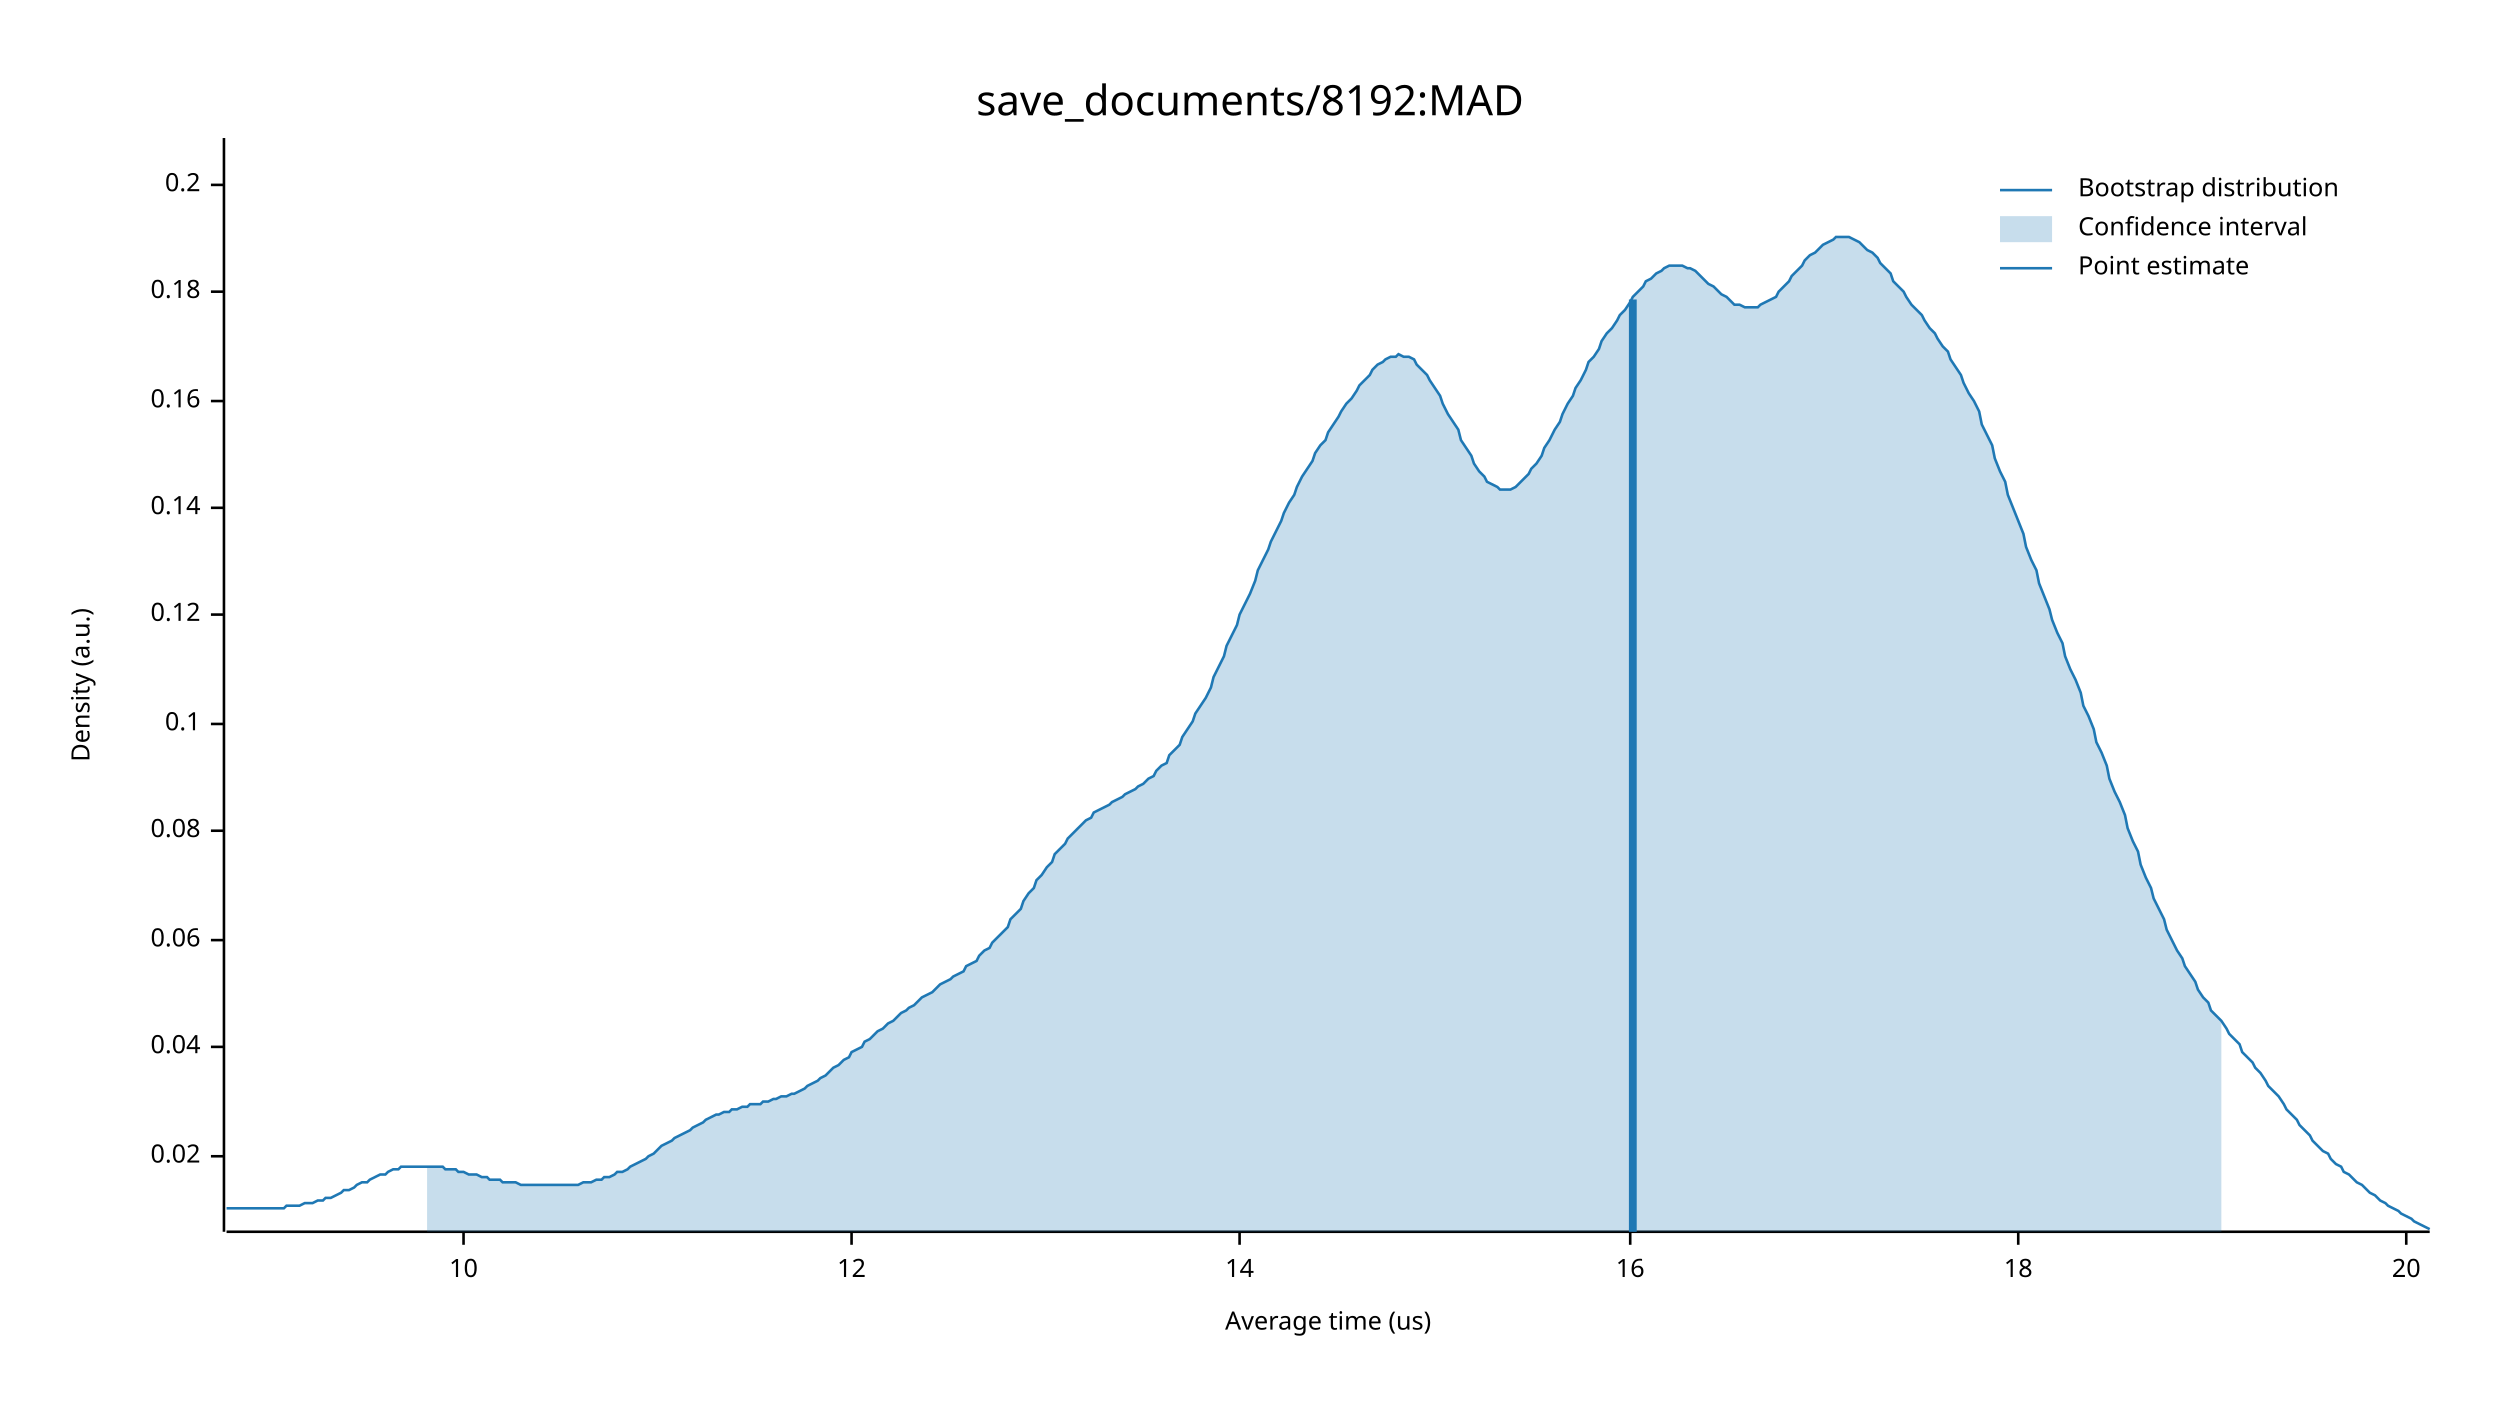
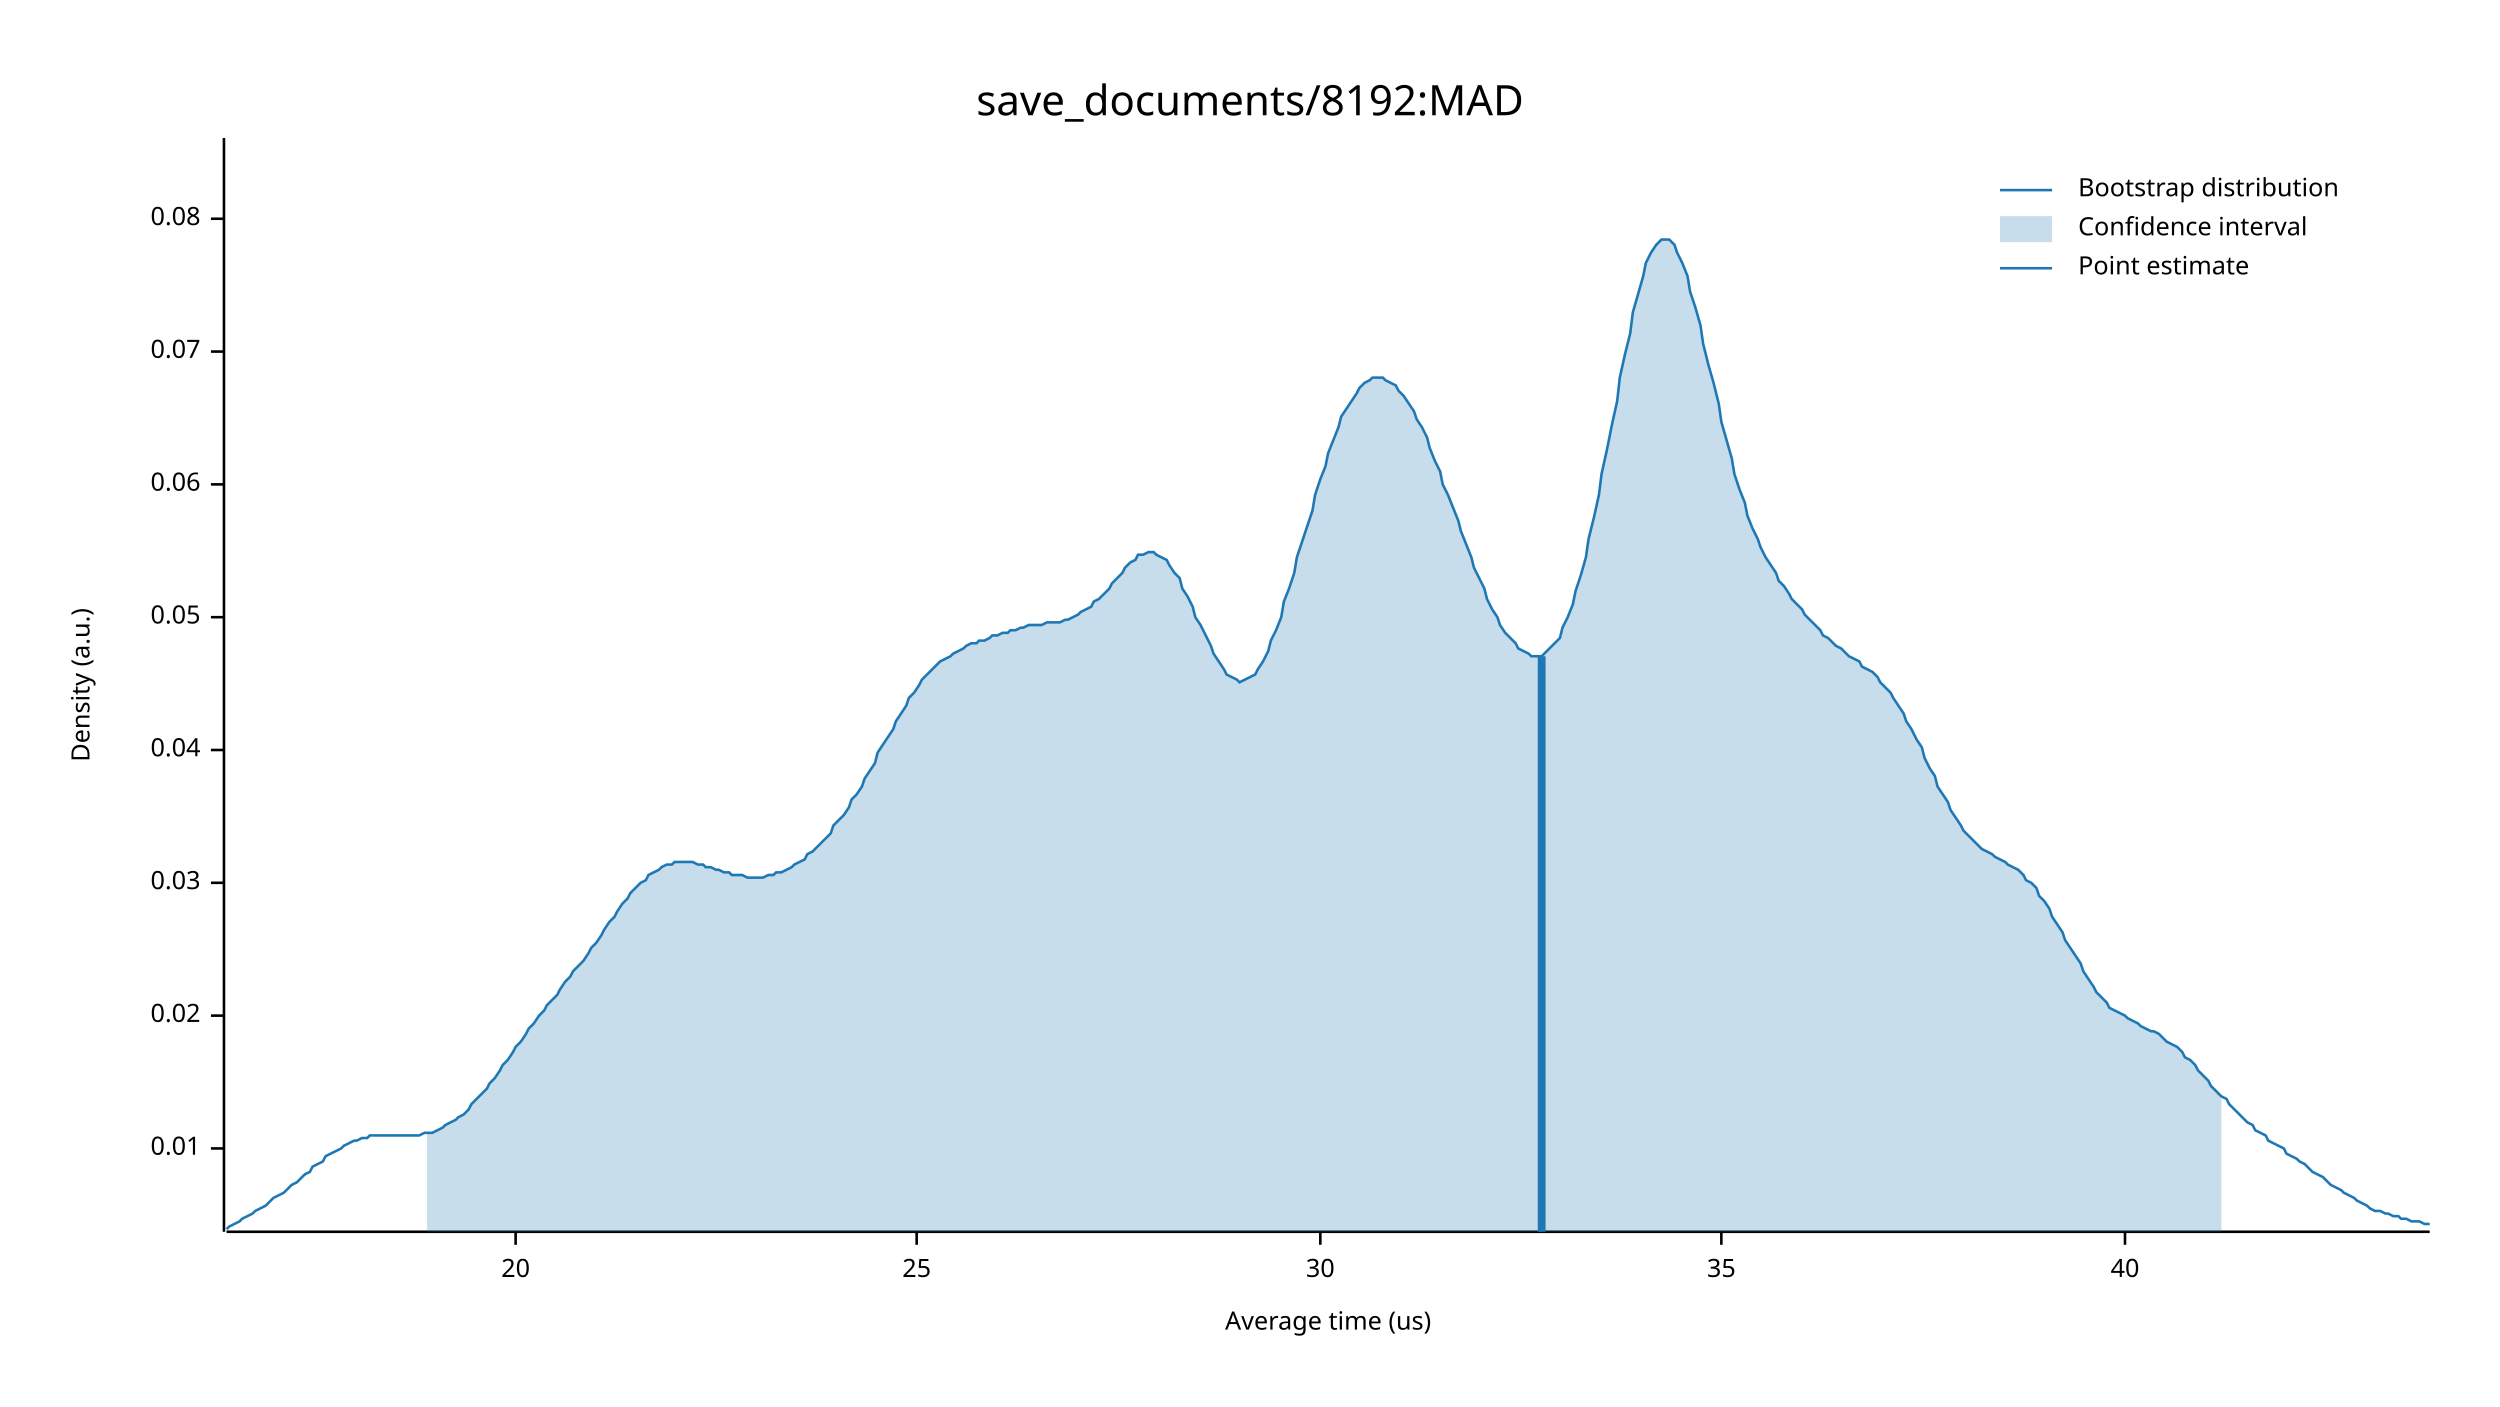
<svg xmlns="http://www.w3.org/2000/svg" width="960" height="540" viewBox="0 0 960 540">
  <text x="480" y="32" dy="0.76em" text-anchor="middle" font-family="sans-serif" font-size="16.129" opacity="1" fill="#000000">
save_documents/8192:MAD
</text>
  <text x="27" y="263" dy="0.76em" text-anchor="middle" font-family="sans-serif" font-size="9.677" opacity="1" fill="#000000" transform="rotate(270, 27, 263)">
Density (a.u.)
</text>
  <text x="510" y="513" dy="-0.5ex" text-anchor="middle" font-family="sans-serif" font-size="9.677" opacity="1" fill="#000000">
Average time (us)
</text>
  <polyline fill="none" opacity="1" stroke="#000000" stroke-width="1" points="86,53 86,473 " />
-   <text x="77" y="444" dy="0.5ex" text-anchor="end" font-family="sans-serif" font-size="9.677" opacity="1" fill="#000000">
+   <text x="77" y="441" dy="0.5ex" text-anchor="end" font-family="sans-serif" font-size="9.677" opacity="1" fill="#000000">
+ 0.01
+ </text>
+   <polyline fill="none" opacity="1" stroke="#000000" stroke-width="1" points="81,441 86,441 " />
+   <text x="77" y="390" dy="0.5ex" text-anchor="end" font-family="sans-serif" font-size="9.677" opacity="1" fill="#000000">
0.02
</text>
-   <polyline fill="none" opacity="1" stroke="#000000" stroke-width="1" points="81,444 86,444 " />
-   <text x="77" y="402" dy="0.5ex" text-anchor="end" font-family="sans-serif" font-size="9.677" opacity="1" fill="#000000">
+   <polyline fill="none" opacity="1" stroke="#000000" stroke-width="1" points="81,390 86,390 " />
+   <text x="77" y="339" dy="0.5ex" text-anchor="end" font-family="sans-serif" font-size="9.677" opacity="1" fill="#000000">
+ 0.03
+ </text>
+   <polyline fill="none" opacity="1" stroke="#000000" stroke-width="1" points="81,339 86,339 " />
+   <text x="77" y="288" dy="0.5ex" text-anchor="end" font-family="sans-serif" font-size="9.677" opacity="1" fill="#000000">
0.04
</text>
-   <polyline fill="none" opacity="1" stroke="#000000" stroke-width="1" points="81,402 86,402 " />
-   <text x="77" y="361" dy="0.5ex" text-anchor="end" font-family="sans-serif" font-size="9.677" opacity="1" fill="#000000">
+   <polyline fill="none" opacity="1" stroke="#000000" stroke-width="1" points="81,288 86,288 " />
+   <text x="77" y="237" dy="0.5ex" text-anchor="end" font-family="sans-serif" font-size="9.677" opacity="1" fill="#000000">
+ 0.05
+ </text>
+   <polyline fill="none" opacity="1" stroke="#000000" stroke-width="1" points="81,237 86,237 " />
+   <text x="77" y="186" dy="0.5ex" text-anchor="end" font-family="sans-serif" font-size="9.677" opacity="1" fill="#000000">
0.06
</text>
-   <polyline fill="none" opacity="1" stroke="#000000" stroke-width="1" points="81,361 86,361 " />
-   <text x="77" y="319" dy="0.5ex" text-anchor="end" font-family="sans-serif" font-size="9.677" opacity="1" fill="#000000">
+   <polyline fill="none" opacity="1" stroke="#000000" stroke-width="1" points="81,186 86,186 " />
+   <text x="77" y="135" dy="0.5ex" text-anchor="end" font-family="sans-serif" font-size="9.677" opacity="1" fill="#000000">
+ 0.07
+ </text>
+   <polyline fill="none" opacity="1" stroke="#000000" stroke-width="1" points="81,135 86,135 " />
+   <text x="77" y="84" dy="0.5ex" text-anchor="end" font-family="sans-serif" font-size="9.677" opacity="1" fill="#000000">
0.08
</text>
-   <polyline fill="none" opacity="1" stroke="#000000" stroke-width="1" points="81,319 86,319 " />
-   <text x="77" y="278" dy="0.5ex" text-anchor="end" font-family="sans-serif" font-size="9.677" opacity="1" fill="#000000">
- 0.1
- </text>
-   <polyline fill="none" opacity="1" stroke="#000000" stroke-width="1" points="81,278 86,278 " />
-   <text x="77" y="236" dy="0.5ex" text-anchor="end" font-family="sans-serif" font-size="9.677" opacity="1" fill="#000000">
- 0.12
- </text>
-   <polyline fill="none" opacity="1" stroke="#000000" stroke-width="1" points="81,236 86,236 " />
-   <text x="77" y="195" dy="0.5ex" text-anchor="end" font-family="sans-serif" font-size="9.677" opacity="1" fill="#000000">
- 0.14
- </text>
-   <polyline fill="none" opacity="1" stroke="#000000" stroke-width="1" points="81,195 86,195 " />
-   <text x="77" y="154" dy="0.5ex" text-anchor="end" font-family="sans-serif" font-size="9.677" opacity="1" fill="#000000">
- 0.16
- </text>
-   <polyline fill="none" opacity="1" stroke="#000000" stroke-width="1" points="81,154 86,154 " />
-   <text x="77" y="112" dy="0.5ex" text-anchor="end" font-family="sans-serif" font-size="9.677" opacity="1" fill="#000000">
- 0.18
- </text>
-   <polyline fill="none" opacity="1" stroke="#000000" stroke-width="1" points="81,112 86,112 " />
-   <text x="77" y="71" dy="0.5ex" text-anchor="end" font-family="sans-serif" font-size="9.677" opacity="1" fill="#000000">
- 0.2
- </text>
-   <polyline fill="none" opacity="1" stroke="#000000" stroke-width="1" points="81,71 86,71 " />
+   <polyline fill="none" opacity="1" stroke="#000000" stroke-width="1" points="81,84 86,84 " />
  <polyline fill="none" opacity="1" stroke="#000000" stroke-width="1" points="87,473 933,473 " />
-   <text x="178" y="483" dy="0.76em" text-anchor="middle" font-family="sans-serif" font-size="9.677" opacity="1" fill="#000000">
- 10
- </text>
-   <polyline fill="none" opacity="1" stroke="#000000" stroke-width="1" points="178,473 178,478 " />
-   <text x="327" y="483" dy="0.76em" text-anchor="middle" font-family="sans-serif" font-size="9.677" opacity="1" fill="#000000">
- 12
- </text>
-   <polyline fill="none" opacity="1" stroke="#000000" stroke-width="1" points="327,473 327,478 " />
-   <text x="476" y="483" dy="0.76em" text-anchor="middle" font-family="sans-serif" font-size="9.677" opacity="1" fill="#000000">
- 14
- </text>
-   <polyline fill="none" opacity="1" stroke="#000000" stroke-width="1" points="476,473 476,478 " />
-   <text x="626" y="483" dy="0.76em" text-anchor="middle" font-family="sans-serif" font-size="9.677" opacity="1" fill="#000000">
- 16
- </text>
-   <polyline fill="none" opacity="1" stroke="#000000" stroke-width="1" points="626,473 626,478 " />
-   <text x="775" y="483" dy="0.76em" text-anchor="middle" font-family="sans-serif" font-size="9.677" opacity="1" fill="#000000">
- 18
- </text>
-   <polyline fill="none" opacity="1" stroke="#000000" stroke-width="1" points="775,473 775,478 " />
-   <text x="924" y="483" dy="0.76em" text-anchor="middle" font-family="sans-serif" font-size="9.677" opacity="1" fill="#000000">
+   <text x="198" y="483" dy="0.76em" text-anchor="middle" font-family="sans-serif" font-size="9.677" opacity="1" fill="#000000">
20
</text>
-   <polyline fill="none" opacity="1" stroke="#000000" stroke-width="1" points="924,473 924,478 " />
-   <polyline fill="none" opacity="1" stroke="#1F78B4" stroke-width="1" points="87,464 88,464 90,464 92,464 93,464 95,464 97,464 98,464 100,464 102,464 103,464 105,464 107,464 109,464 110,463 112,463 114,463 115,463 117,462 119,462 120,462 122,461 124,461 125,460 127,460 129,459 131,458 132,457 134,457 136,456 137,455 139,454 141,454 142,453 144,452 146,451 148,451 149,450 151,449 153,449 154,448 156,448 158,448 159,448 161,448 163,448 164,448 166,448 168,448 170,448 171,449 173,449 175,449 176,450 178,450 180,451 181,451 183,451 185,452 187,452 188,453 190,453 192,453 193,454 195,454 197,454 198,454 200,455 202,455 203,455 205,455 207,455 209,455 210,455 212,455 214,455 215,455 217,455 219,455 220,455 222,455 224,454 226,454 227,454 229,453 231,453 232,452 234,452 236,451 237,450 239,450 241,449 242,448 244,447 246,446 248,445 249,444 251,443 253,441 254,440 256,439 258,438 259,437 261,436 263,435 265,434 266,433 268,432 270,431 271,430 273,429 275,428 276,428 278,427 280,427 281,426 283,426 285,425 287,425 288,424 290,424 292,424 293,423 295,423 297,422 298,422 300,421 302,421 304,420 305,420 307,419 309,418 310,417 312,416 314,415 315,414 317,413 319,411 320,410 322,409 324,407 326,406 327,404 329,403 331,402 332,400 334,399 336,397 337,396 339,395 341,393 343,392 344,391 346,389 348,388 349,387 351,386 353,384 354,383 356,382 358,381 359,380 361,378 363,377 365,376 366,375 368,374 370,373 371,371 373,370 375,369 376,367 378,365 380,364 381,362 383,360 385,358 387,356 388,353 390,351 392,349 393,346 395,343 397,341 398,338 400,336 402,333 404,331 405,328 407,326 409,324 410,322 412,320 414,318 415,317 417,315 419,314 420,312 422,311 424,310 426,309 427,308 429,307 431,306 432,305 434,304 436,303 437,302 439,301 441,299 443,298 444,296 446,294 448,293 449,290 451,288 453,286 454,283 456,280 458,277 459,274 461,271 463,268 465,264 466,260 468,256 470,252 471,248 473,244 475,240 476,236 478,232 480,228 482,223 483,219 485,215 487,211 488,208 490,204 492,200 493,197 495,193 497,190 498,187 500,183 502,180 504,177 505,174 507,171 509,169 510,166 512,163 514,160 515,158 517,155 519,153 521,150 522,148 524,146 526,144 527,142 529,140 531,139 532,138 534,137 536,137 537,136 539,137 541,137 543,138 544,140 546,142 548,144 549,146 551,149 553,152 554,155 556,159 558,162 560,165 561,169 563,172 565,175 566,178 568,181 570,183 571,185 573,186 575,187 576,188 578,188 580,188 582,187 583,186 585,184 587,182 588,180 590,178 592,175 593,172 595,169 597,165 599,162 600,159 602,155 604,152 605,149 607,146 609,142 610,139 612,137 614,134 615,131 617,128 619,126 621,123 622,121 624,119 626,116 627,114 629,112 631,110 632,108 634,107 636,105 638,104 639,103 641,102 643,102 644,102 646,102 648,103 649,103 651,104 653,106 654,107 656,109 658,110 660,112 661,113 663,114 665,116 666,117 668,117 670,118 671,118 673,118 675,118 676,117 678,116 680,115 682,114 683,112 685,110 687,108 688,106 690,104 692,102 693,100 695,98 697,97 699,95 700,94 702,93 704,92 705,91 707,91 709,91 710,91 712,92 714,93 715,94 717,96 719,97 721,99 722,101 724,103 726,105 727,108 729,110 731,112 732,114 734,117 736,119 738,121 739,123 741,126 743,128 744,130 746,133 748,135 749,138 751,141 753,144 754,147 756,151 758,154 760,158 761,163 763,167 765,171 766,176 768,181 770,185 771,190 773,195 775,200 777,205 778,210 780,215 782,219 783,224 785,229 787,234 788,238 790,243 792,247 793,252 795,257 797,261 799,266 800,271 802,275 804,280 805,285 807,289 809,294 810,299 812,304 814,308 816,313 817,318 819,323 821,327 822,332 824,337 826,341 827,345 829,349 831,353 832,357 834,361 836,365 838,368 839,371 841,374 843,377 844,380 846,383 848,385 849,388 851,390 853,392 855,395 856,397 858,399 860,401 861,404 863,406 865,408 866,410 868,412 870,415 871,417 873,419 875,421 877,424 878,426 880,428 882,430 883,432 885,434 887,436 888,438 890,440 892,442 894,443 895,445 897,447 899,448 900,450 902,451 904,453 905,454 907,455 909,457 910,458 912,459 914,461 916,462 917,463 919,464 921,465 922,466 924,467 926,468 927,469 929,470 931,471 933,472 " />
-   <polygon opacity="0.25" fill="#1F78B4" points="164,448 166,448 168,448 170,448 171,449 173,449 175,449 176,450 178,450 180,451 181,451 183,451 185,452 187,452 188,453 190,453 192,453 193,454 195,454 197,454 198,454 200,455 202,455 203,455 205,455 207,455 209,455 210,455 212,455 214,455 215,455 217,455 219,455 220,455 222,455 224,454 226,454 227,454 229,453 231,453 232,452 234,452 236,451 237,450 239,450 241,449 242,448 244,447 246,446 248,445 249,444 251,443 253,441 254,440 256,439 258,438 259,437 261,436 263,435 265,434 266,433 268,432 270,431 271,430 273,429 275,428 276,428 278,427 280,427 281,426 283,426 285,425 287,425 288,424 290,424 292,424 293,423 295,423 297,422 298,422 300,421 302,421 304,420 305,420 307,419 309,418 310,417 312,416 314,415 315,414 317,413 319,411 320,410 322,409 324,407 326,406 327,404 329,403 331,402 332,400 334,399 336,397 337,396 339,395 341,393 343,392 344,391 346,389 348,388 349,387 351,386 353,384 354,383 356,382 358,381 359,380 361,378 363,377 365,376 366,375 368,374 370,373 371,371 373,370 375,369 376,367 378,365 380,364 381,362 383,360 385,358 387,356 388,353 390,351 392,349 393,346 395,343 397,341 398,338 400,336 402,333 404,331 405,328 407,326 409,324 410,322 412,320 414,318 415,317 417,315 419,314 420,312 422,311 424,310 426,309 427,308 429,307 431,306 432,305 434,304 436,303 437,302 439,301 441,299 443,298 444,296 446,294 448,293 449,290 451,288 453,286 454,283 456,280 458,277 459,274 461,271 463,268 465,264 466,260 468,256 470,252 471,248 473,244 475,240 476,236 478,232 480,228 482,223 483,219 485,215 487,211 488,208 490,204 492,200 493,197 495,193 497,190 498,187 500,183 502,180 504,177 505,174 507,171 509,169 510,166 512,163 514,160 515,158 517,155 519,153 521,150 522,148 524,146 526,144 527,142 529,140 531,139 532,138 534,137 536,137 537,136 539,137 541,137 543,138 544,140 546,142 548,144 549,146 551,149 553,152 554,155 556,159 558,162 560,165 561,169 563,172 565,175 566,178 568,181 570,183 571,185 573,186 575,187 576,188 578,188 580,188 582,187 583,186 585,184 587,182 588,180 590,178 592,175 593,172 595,169 597,165 599,162 600,159 602,155 604,152 605,149 607,146 609,142 610,139 612,137 614,134 615,131 617,128 619,126 621,123 622,121 624,119 626,116 627,114 629,112 631,110 632,108 634,107 636,105 638,104 639,103 641,102 643,102 644,102 646,102 648,103 649,103 651,104 653,106 654,107 656,109 658,110 660,112 661,113 663,114 665,116 666,117 668,117 670,118 671,118 673,118 675,118 676,117 678,116 680,115 682,114 683,112 685,110 687,108 688,106 690,104 692,102 693,100 695,98 697,97 699,95 700,94 702,93 704,92 705,91 707,91 709,91 710,91 712,92 714,93 715,94 717,96 719,97 721,99 722,101 724,103 726,105 727,108 729,110 731,112 732,114 734,117 736,119 738,121 739,123 741,126 743,128 744,130 746,133 748,135 749,138 751,141 753,144 754,147 756,151 758,154 760,158 761,163 763,167 765,171 766,176 768,181 770,185 771,190 773,195 775,200 777,205 778,210 780,215 782,219 783,224 785,229 787,234 788,238 790,243 792,247 793,252 795,257 797,261 799,266 800,271 802,275 804,280 805,285 807,289 809,294 810,299 812,304 814,308 816,313 817,318 819,323 821,327 822,332 824,337 826,341 827,345 829,349 831,353 832,357 834,361 836,365 838,368 839,371 841,374 843,377 844,380 846,383 848,385 849,388 851,390 853,392 853,473 164,473 " />
-   <polyline fill="none" opacity="1" stroke="#1F78B4" stroke-width="3" points="627,473 627,115 " />
+   <polyline fill="none" opacity="1" stroke="#000000" stroke-width="1" points="198,473 198,478 " />
+   <text x="352" y="483" dy="0.76em" text-anchor="middle" font-family="sans-serif" font-size="9.677" opacity="1" fill="#000000">
+ 25
+ </text>
+   <polyline fill="none" opacity="1" stroke="#000000" stroke-width="1" points="352,473 352,478 " />
+   <text x="507" y="483" dy="0.76em" text-anchor="middle" font-family="sans-serif" font-size="9.677" opacity="1" fill="#000000">
+ 30
+ </text>
+   <polyline fill="none" opacity="1" stroke="#000000" stroke-width="1" points="507,473 507,478 " />
+   <text x="661" y="483" dy="0.76em" text-anchor="middle" font-family="sans-serif" font-size="9.677" opacity="1" fill="#000000">
+ 35
+ </text>
+   <polyline fill="none" opacity="1" stroke="#000000" stroke-width="1" points="661,473 661,478 " />
+   <text x="816" y="483" dy="0.76em" text-anchor="middle" font-family="sans-serif" font-size="9.677" opacity="1" fill="#000000">
+ 40
+ </text>
+   <polyline fill="none" opacity="1" stroke="#000000" stroke-width="1" points="816,473 816,478 " />
+   <polyline fill="none" opacity="1" stroke="#1F78B4" stroke-width="1" points="87,472 88,471 90,470 92,469 93,468 95,467 97,466 98,465 100,464 102,463 103,462 105,460 107,459 109,458 110,457 112,455 114,454 115,453 117,451 119,450 120,448 122,447 124,446 125,444 127,443 129,442 131,441 132,440 134,439 136,438 137,438 139,437 141,437 142,436 144,436 146,436 148,436 149,436 151,436 153,436 154,436 156,436 158,436 159,436 161,436 163,435 164,435 166,435 168,434 170,433 171,432 173,431 175,430 176,429 178,428 180,426 181,424 183,422 185,420 187,418 188,416 190,414 192,411 193,409 195,407 197,404 198,402 200,400 202,397 203,395 205,393 207,390 209,388 210,386 212,384 214,382 215,380 217,377 219,375 220,373 222,371 224,369 226,366 227,364 229,362 231,359 232,357 234,354 236,352 237,350 239,347 241,345 242,343 244,341 246,339 248,338 249,336 251,335 253,334 254,333 256,332 258,332 259,331 261,331 263,331 265,331 266,331 268,332 270,332 271,333 273,333 275,334 276,334 278,335 280,335 281,336 283,336 285,336 287,337 288,337 290,337 292,337 293,337 295,336 297,336 298,335 300,335 302,334 304,333 305,332 307,331 309,330 310,328 312,327 314,325 315,324 317,322 319,320 320,317 322,315 324,313 326,310 327,307 329,305 331,302 332,299 334,296 336,293 337,289 339,286 341,283 343,280 344,277 346,274 348,271 349,268 351,266 353,263 354,261 356,259 358,257 359,256 361,254 363,253 365,252 366,251 368,250 370,249 371,248 373,247 375,247 376,246 378,246 380,245 381,244 383,244 385,243 387,243 388,242 390,242 392,241 393,241 395,240 397,240 398,240 400,240 402,239 404,239 405,239 407,239 409,238 410,238 412,237 414,236 415,235 417,234 419,233 420,231 422,230 424,228 426,226 427,224 429,222 431,220 432,218 434,216 436,215 437,213 439,213 441,212 443,212 444,213 446,214 448,215 449,217 451,220 453,222 454,226 456,229 458,233 459,237 461,240 463,244 465,248 466,251 468,254 470,257 471,259 473,260 475,261 476,262 478,261 480,260 482,259 483,257 485,254 487,250 488,246 490,242 492,237 493,231 495,226 497,220 498,214 500,208 502,202 504,196 505,190 507,184 509,179 510,174 512,169 514,164 515,160 517,157 519,154 521,151 522,149 524,147 526,146 527,145 529,145 531,145 532,146 534,147 536,148 537,150 539,152 541,155 543,158 544,161 546,164 548,168 549,172 551,177 553,181 554,186 556,190 558,195 560,200 561,204 563,209 565,214 566,218 568,222 570,226 571,230 573,234 575,237 576,240 578,243 580,245 582,247 583,249 585,250 587,251 588,252 590,252 592,252 593,251 595,249 597,247 599,245 600,241 602,237 604,232 605,227 607,221 609,214 610,207 612,199 614,190 615,182 617,173 619,163 621,154 622,145 624,136 626,128 627,120 629,113 631,106 632,101 634,97 636,94 638,92 639,92 641,92 643,94 644,97 646,101 648,106 649,112 651,118 653,125 654,132 656,140 658,147 660,155 661,162 663,169 665,176 666,182 668,188 670,193 671,198 673,203 675,207 676,210 678,214 680,217 682,220 683,223 685,225 687,228 688,230 690,232 692,234 693,236 695,238 697,240 699,242 700,244 702,245 704,247 705,248 707,249 709,251 710,252 712,253 714,254 715,256 717,257 719,258 721,260 722,262 724,264 726,266 727,268 729,271 731,274 732,277 734,280 736,284 738,287 739,291 741,295 743,298 744,302 746,305 748,308 749,311 751,314 753,317 754,319 756,321 758,323 760,325 761,326 763,327 765,328 766,329 768,330 770,331 771,332 773,333 775,334 777,336 778,338 780,339 782,341 783,344 785,346 787,349 788,352 790,355 792,358 793,361 795,364 797,367 799,370 800,373 802,376 804,379 805,381 807,383 809,385 810,387 812,388 814,389 816,390 817,391 819,392 821,393 822,394 824,395 826,396 827,396 829,397 831,399 832,400 834,401 836,402 838,404 839,406 841,407 843,409 844,411 846,413 848,415 849,417 851,419 853,421 855,422 856,424 858,426 860,428 861,429 863,431 865,432 866,434 868,435 870,436 871,438 873,439 875,440 877,441 878,443 880,444 882,445 883,446 885,447 887,449 888,450 890,451 892,452 894,454 895,455 897,456 899,457 900,458 902,459 904,460 905,461 907,462 909,463 910,464 912,465 914,465 916,466 917,466 919,467 921,467 922,468 924,468 926,469 927,469 929,469 931,470 933,470 " />
+   <polygon opacity="0.25" fill="#1F78B4" points="164,435 166,435 168,434 170,433 171,432 173,431 175,430 176,429 178,428 180,426 181,424 183,422 185,420 187,418 188,416 190,414 192,411 193,409 195,407 197,404 198,402 200,400 202,397 203,395 205,393 207,390 209,388 210,386 212,384 214,382 215,380 217,377 219,375 220,373 222,371 224,369 226,366 227,364 229,362 231,359 232,357 234,354 236,352 237,350 239,347 241,345 242,343 244,341 246,339 248,338 249,336 251,335 253,334 254,333 256,332 258,332 259,331 261,331 263,331 265,331 266,331 268,332 270,332 271,333 273,333 275,334 276,334 278,335 280,335 281,336 283,336 285,336 287,337 288,337 290,337 292,337 293,337 295,336 297,336 298,335 300,335 302,334 304,333 305,332 307,331 309,330 310,328 312,327 314,325 315,324 317,322 319,320 320,317 322,315 324,313 326,310 327,307 329,305 331,302 332,299 334,296 336,293 337,289 339,286 341,283 343,280 344,277 346,274 348,271 349,268 351,266 353,263 354,261 356,259 358,257 359,256 361,254 363,253 365,252 366,251 368,250 370,249 371,248 373,247 375,247 376,246 378,246 380,245 381,244 383,244 385,243 387,243 388,242 390,242 392,241 393,241 395,240 397,240 398,240 400,240 402,239 404,239 405,239 407,239 409,238 410,238 412,237 414,236 415,235 417,234 419,233 420,231 422,230 424,228 426,226 427,224 429,222 431,220 432,218 434,216 436,215 437,213 439,213 441,212 443,212 444,213 446,214 448,215 449,217 451,220 453,222 454,226 456,229 458,233 459,237 461,240 463,244 465,248 466,251 468,254 470,257 471,259 473,260 475,261 476,262 478,261 480,260 482,259 483,257 485,254 487,250 488,246 490,242 492,237 493,231 495,226 497,220 498,214 500,208 502,202 504,196 505,190 507,184 509,179 510,174 512,169 514,164 515,160 517,157 519,154 521,151 522,149 524,147 526,146 527,145 529,145 531,145 532,146 534,147 536,148 537,150 539,152 541,155 543,158 544,161 546,164 548,168 549,172 551,177 553,181 554,186 556,190 558,195 560,200 561,204 563,209 565,214 566,218 568,222 570,226 571,230 573,234 575,237 576,240 578,243 580,245 582,247 583,249 585,250 587,251 588,252 590,252 592,252 593,251 595,249 597,247 599,245 600,241 602,237 604,232 605,227 607,221 609,214 610,207 612,199 614,190 615,182 617,173 619,163 621,154 622,145 624,136 626,128 627,120 629,113 631,106 632,101 634,97 636,94 638,92 639,92 641,92 643,94 644,97 646,101 648,106 649,112 651,118 653,125 654,132 656,140 658,147 660,155 661,162 663,169 665,176 666,182 668,188 670,193 671,198 673,203 675,207 676,210 678,214 680,217 682,220 683,223 685,225 687,228 688,230 690,232 692,234 693,236 695,238 697,240 699,242 700,244 702,245 704,247 705,248 707,249 709,251 710,252 712,253 714,254 715,256 717,257 719,258 721,260 722,262 724,264 726,266 727,268 729,271 731,274 732,277 734,280 736,284 738,287 739,291 741,295 743,298 744,302 746,305 748,308 749,311 751,314 753,317 754,319 756,321 758,323 760,325 761,326 763,327 765,328 766,329 768,330 770,331 771,332 773,333 775,334 777,336 778,338 780,339 782,341 783,344 785,346 787,349 788,352 790,355 792,358 793,361 795,364 797,367 799,370 800,373 802,376 804,379 805,381 807,383 809,385 810,387 812,388 814,389 816,390 817,391 819,392 821,393 822,394 824,395 826,396 827,396 829,397 831,399 832,400 834,401 836,402 838,404 839,406 841,407 843,409 844,411 846,413 848,415 849,417 851,419 853,421 853,473 164,473 " />
+   <polyline fill="none" opacity="1" stroke="#1F78B4" stroke-width="3" points="592,473 592,252 " />
  <text x="798" y="68" dy="0.76em" text-anchor="start" font-family="sans-serif" font-size="9.677" opacity="1" fill="#000000">
Bootstrap distribution
</text>
  <text x="798" y="83" dy="0.76em" text-anchor="start" font-family="sans-serif" font-size="9.677" opacity="1" fill="#000000">
Confidence interval
</text>
  <text x="798" y="98" dy="0.76em" text-anchor="start" font-family="sans-serif" font-size="9.677" opacity="1" fill="#000000">
Point estimate
</text>
  <polyline fill="none" opacity="1" stroke="#1F78B4" stroke-width="1" points="768,73 788,73 " />
  <rect x="768" y="83" width="20" height="10" opacity="0.25" fill="#1F78B4" stroke="none" />
  <polyline fill="none" opacity="1" stroke="#1F78B4" stroke-width="1" points="768,103 788,103 " />
</svg>
